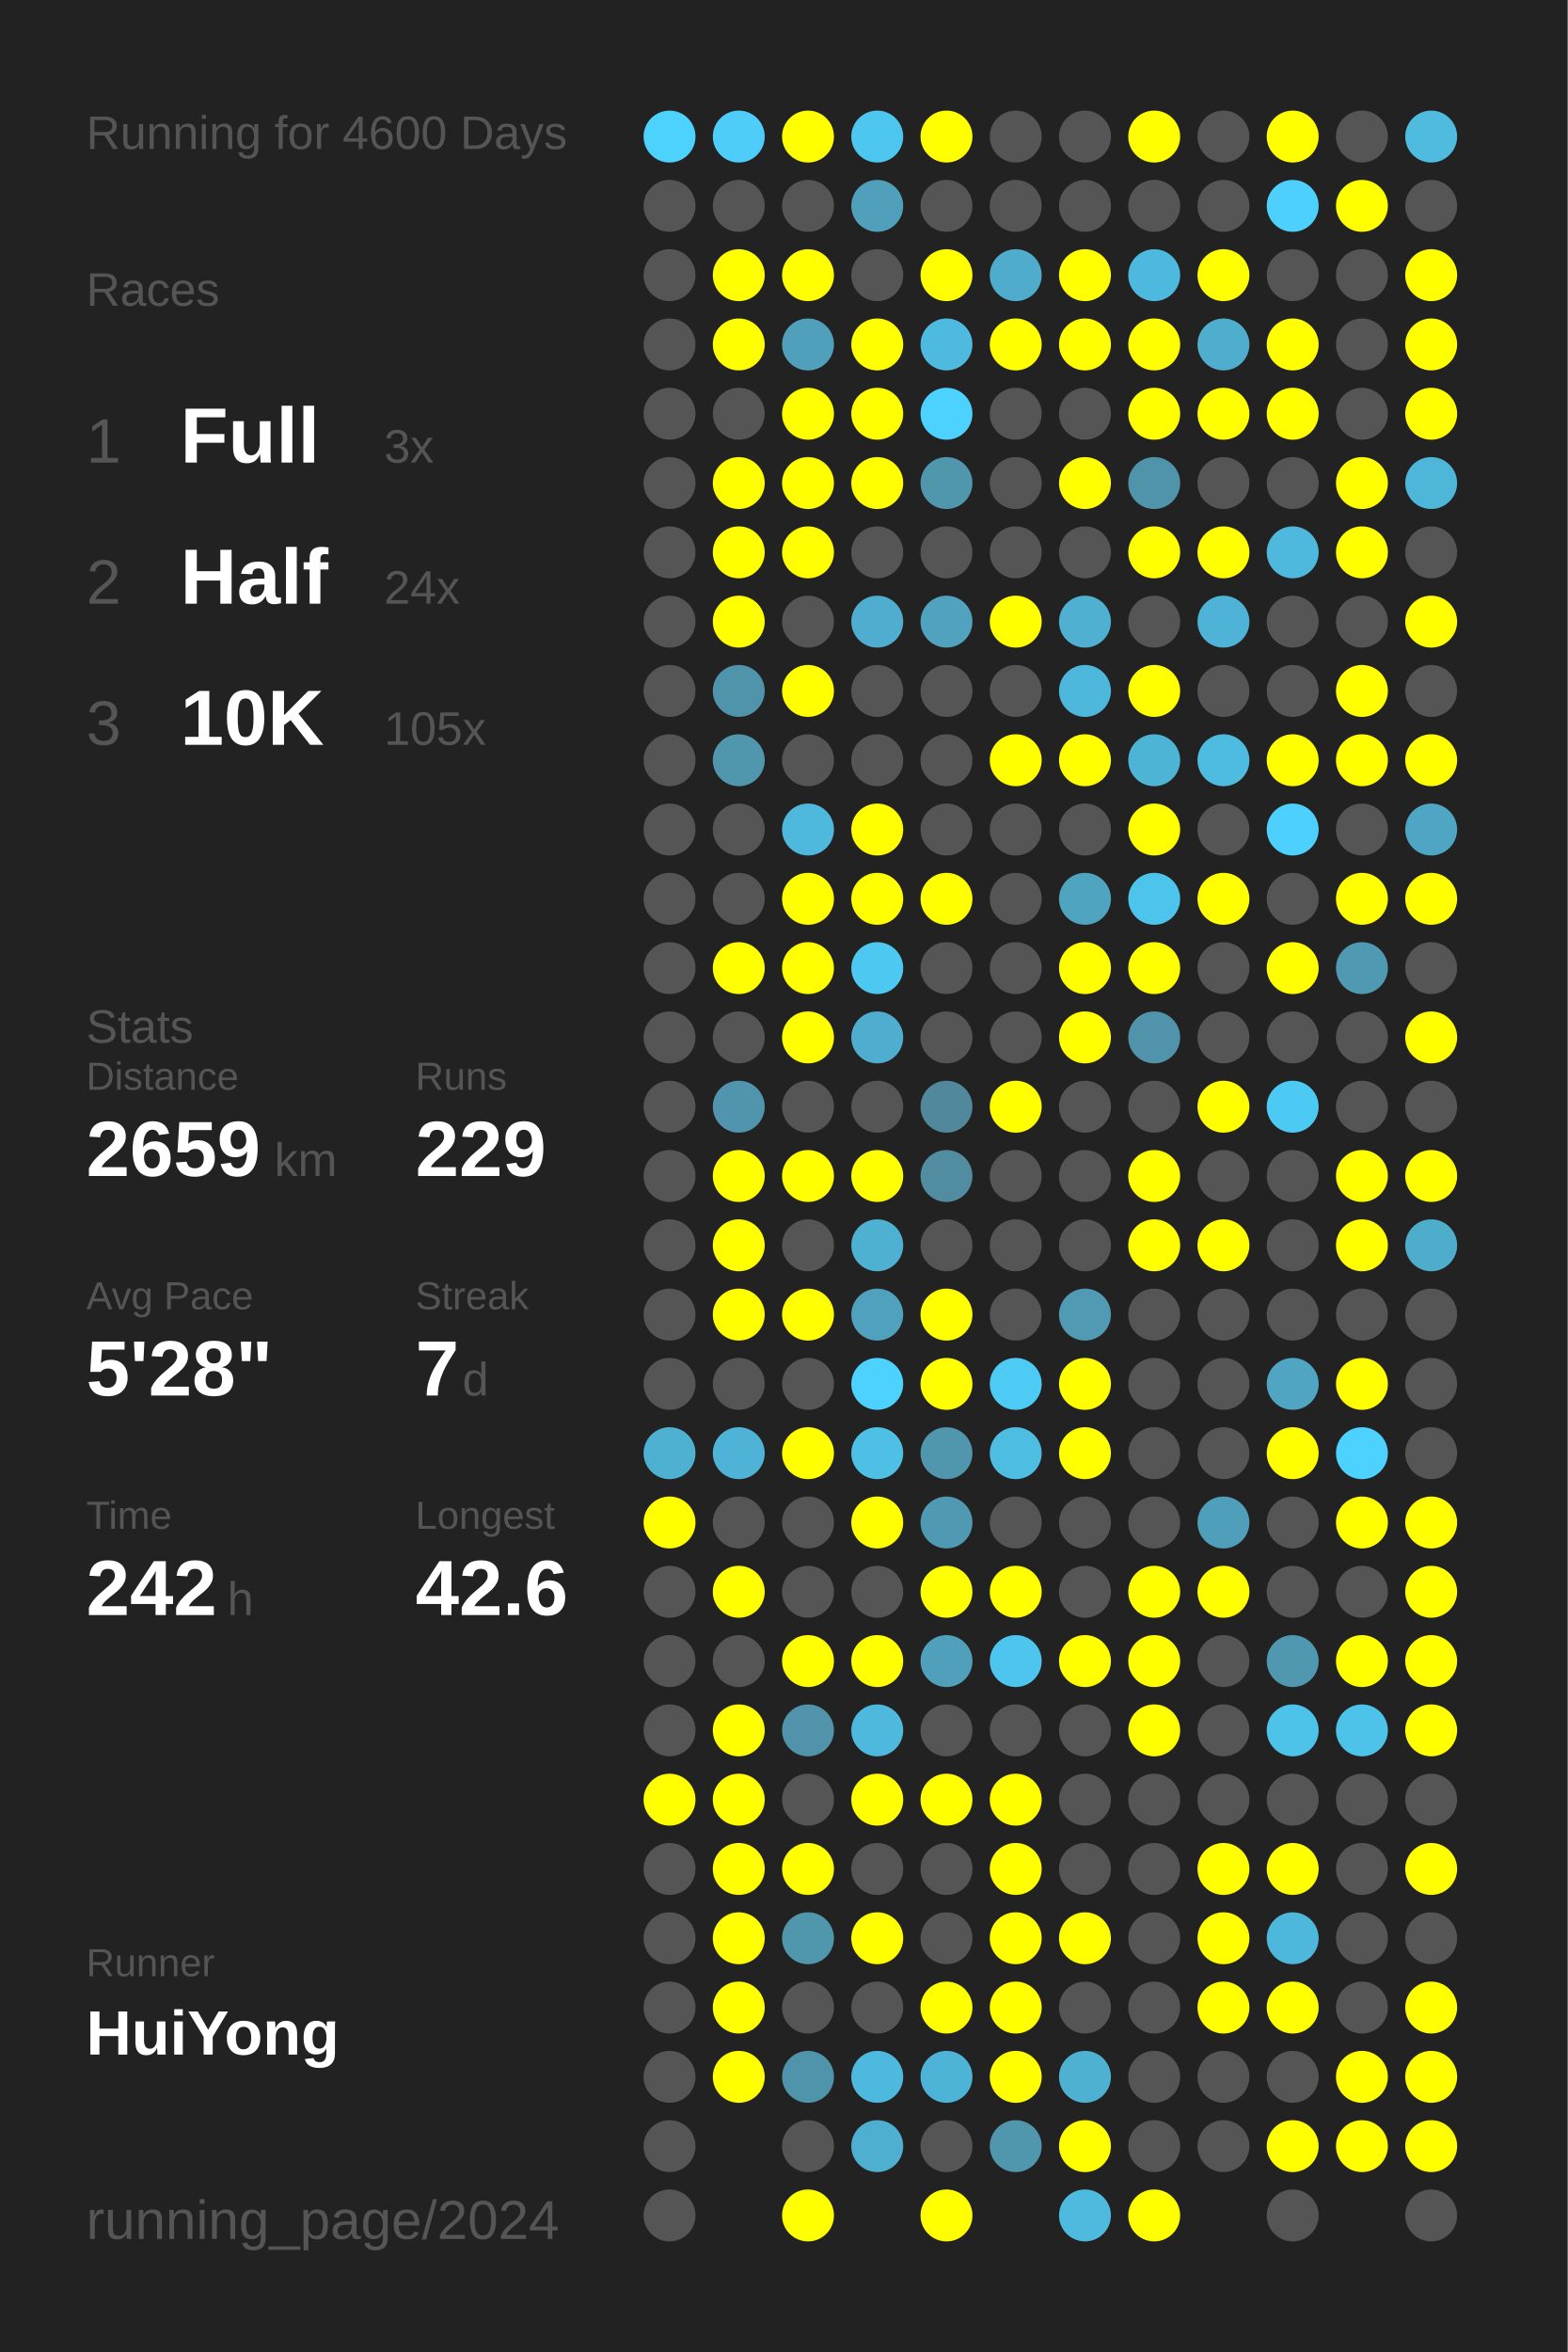
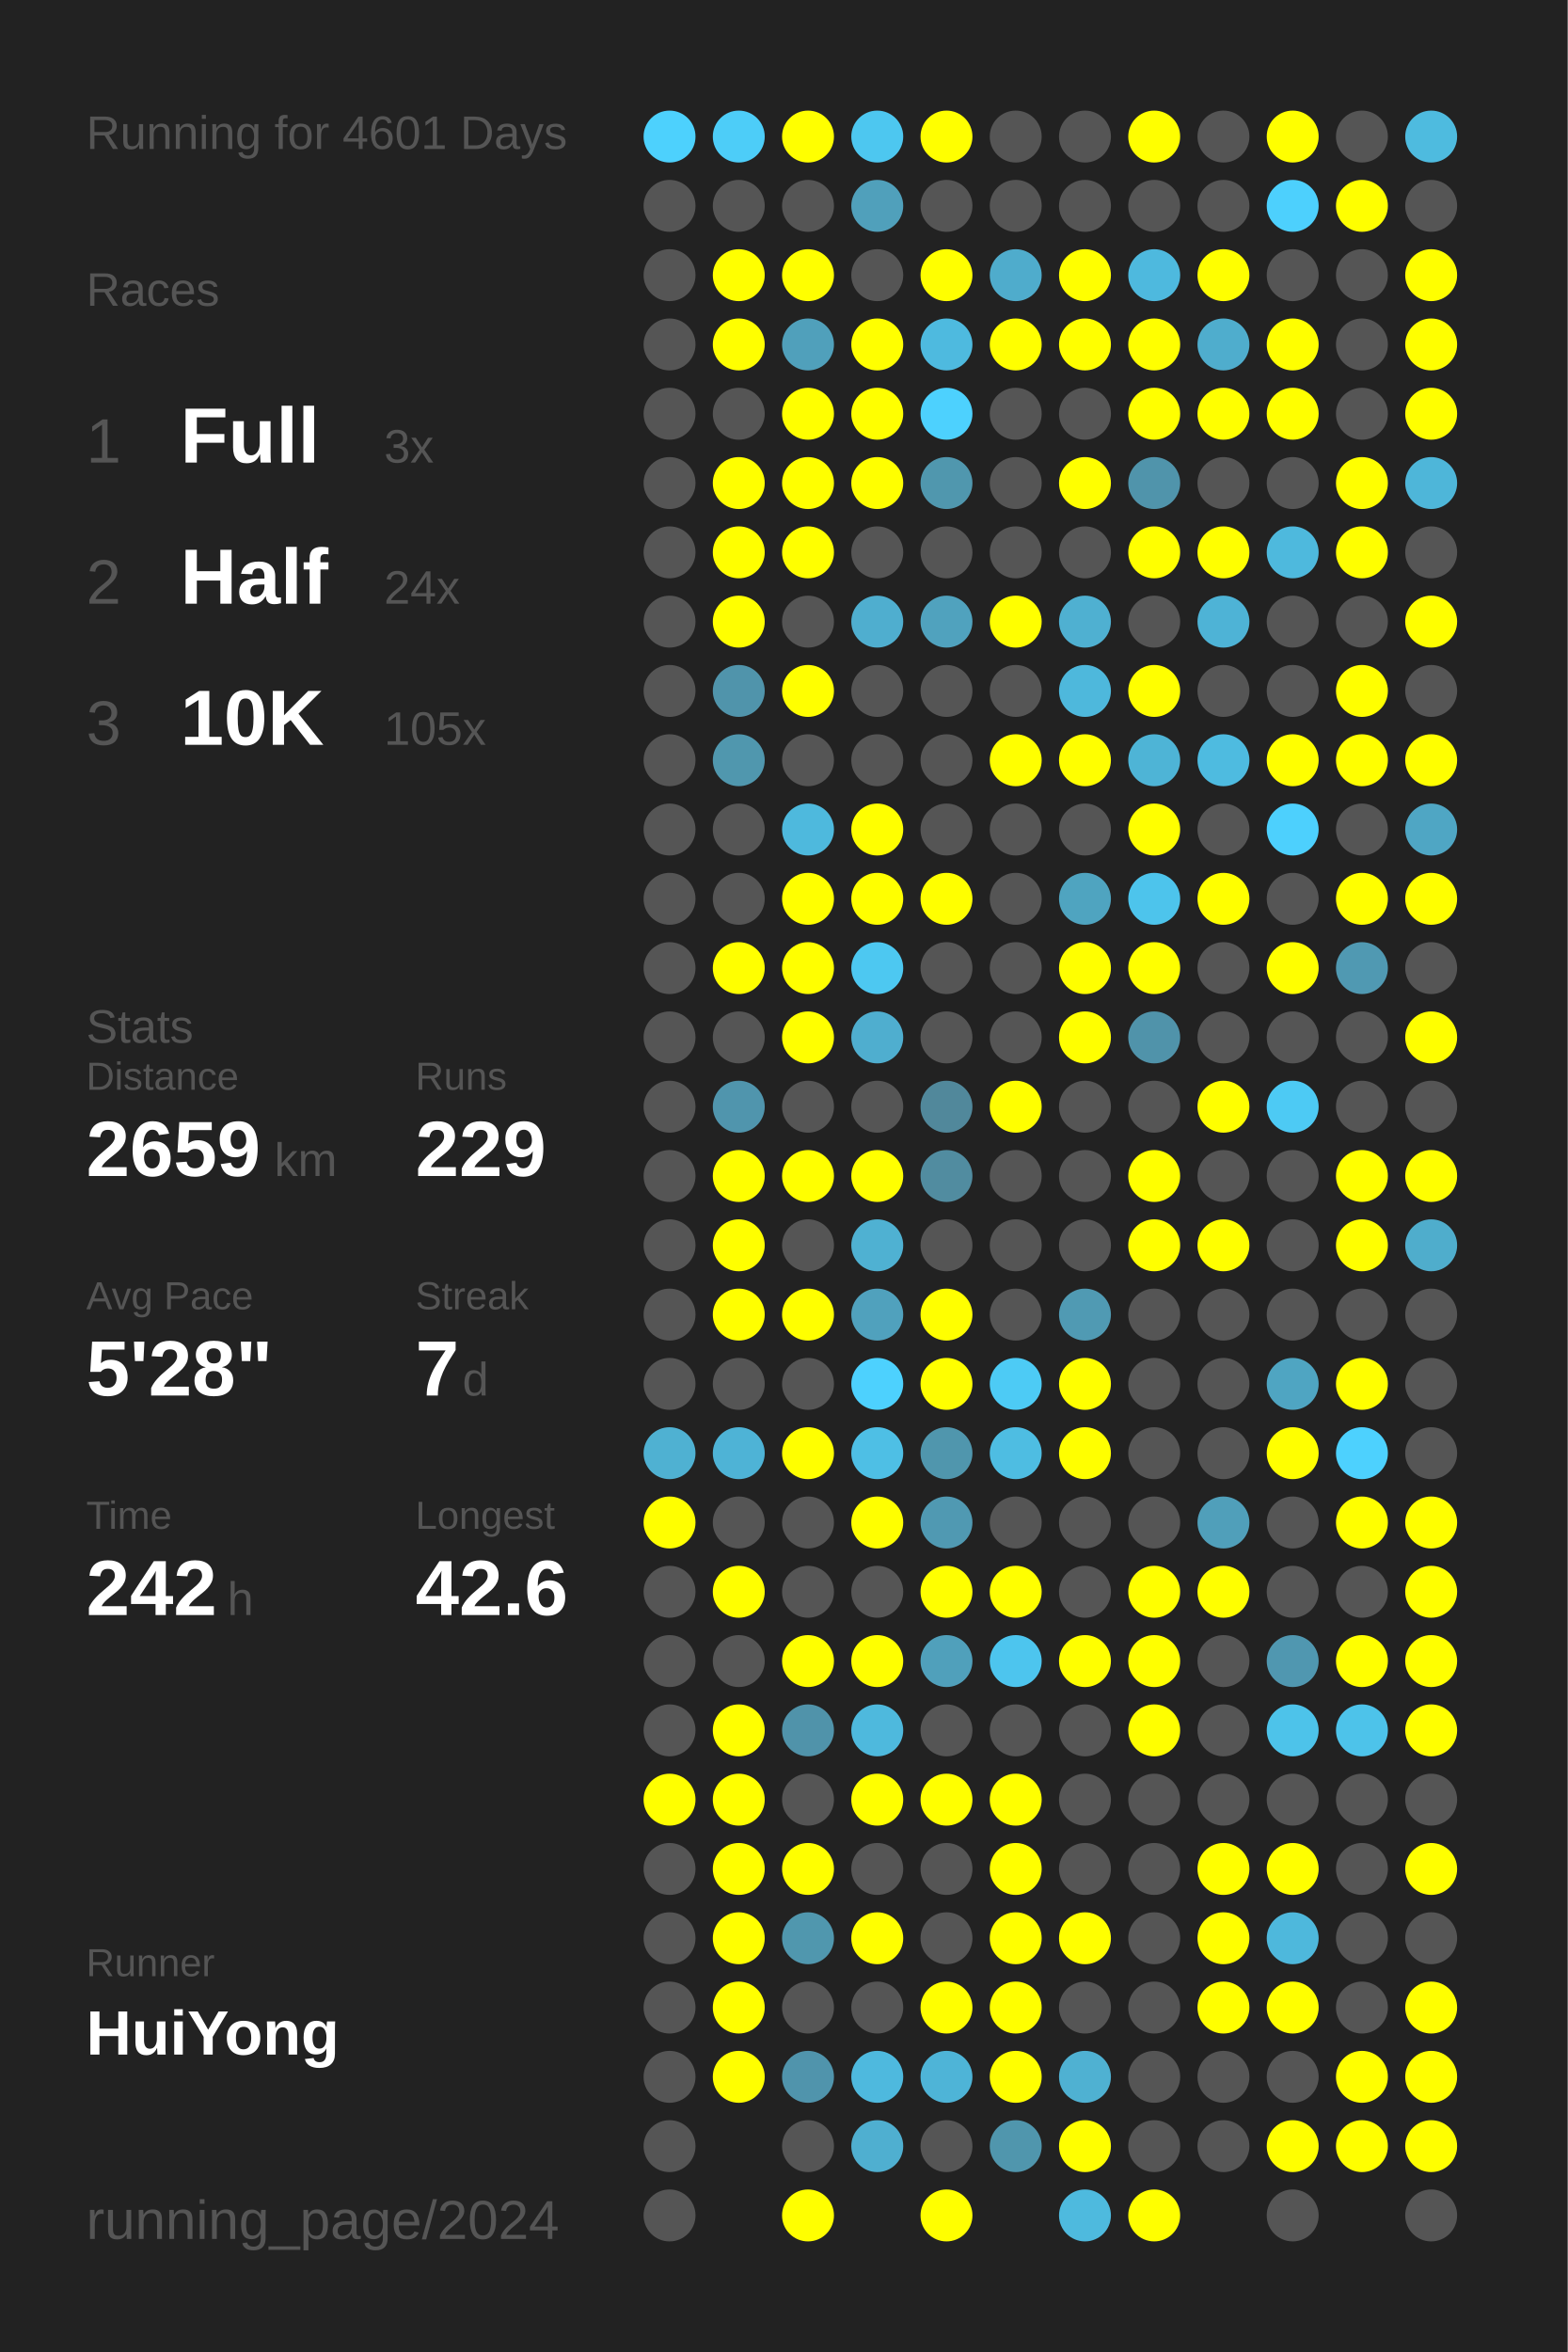
<svg xmlns="http://www.w3.org/2000/svg" baseProfile="full" height="300mm" version="1.1" viewBox="0,0,200,300" width="200mm">
  <defs />
  <rect fill="#222222" height="300" width="200" x="0" y="0" />
-   <text fill="#555555" style="font-size:6px; font-family:Arial;" x="11" y="19">Running for 4600 Days</text>
+   <text fill="#555555" style="font-size:6px; font-family:Arial;" x="11" y="19">Running for 4601 Days</text>
  <text fill="#555555" style="font-size:6px; font-family:Arial;" x="11" y="39">Races</text>
  <text fill="#555555" style="font-size:8px; font-family:Arial;" x="11" y="59">1</text>
  <text fill="#FFFFFF" style="font-size:10px; font-family:Arial; font-weight:bold;" x="23" y="59">Full</text>
  <text fill="#555555" style="font-size:6px; font-family:Arial;" x="49" y="59">3x</text>
  <text fill="#555555" style="font-size:8px; font-family:Arial;" x="11" y="77">2</text>
  <text fill="#FFFFFF" style="font-size:10px; font-family:Arial; font-weight:bold;" x="23" y="77">Half</text>
  <text fill="#555555" style="font-size:6px; font-family:Arial;" x="49" y="77">24x</text>
  <text fill="#555555" style="font-size:8px; font-family:Arial;" x="11" y="95">3</text>
  <text fill="#FFFFFF" style="font-size:10px; font-family:Arial; font-weight:bold;" x="23" y="95">10K</text>
  <text fill="#555555" style="font-size:6px; font-family:Arial;" x="49" y="95">105x</text>
  <text fill="#555555" style="font-size:6px; font-family:Arial;" x="11" y="133">Stats</text>
  <text fill="#555555" style="font-size:5px; font-family:Arial;" x="11" y="139">Distance</text>
  <text fill="#FFFFFF" style="font-size:10px; font-family:Arial; font-weight:bold;" x="11" y="150">2659</text>
  <text fill="#555555" style="font-size:6px; font-family:Arial;" x="35" y="150">km</text>
  <text fill="#555555" style="font-size:5px; font-family:Arial;" x="53" y="139">Runs</text>
  <text fill="#FFFFFF" style="font-size:10px; font-family:Arial; font-weight:bold;" x="53" y="150">229</text>
  <text fill="#555555" style="font-size:5px; font-family:Arial;" x="11" y="167">Avg Pace</text>
  <text fill="#FFFFFF" style="font-size:10px; font-family:Arial; font-weight:bold;" x="11" y="178">5'28"</text>
  <text fill="#555555" style="font-size:5px; font-family:Arial;" x="53" y="167">Streak</text>
  <text fill="#FFFFFF" style="font-size:10px; font-family:Arial; font-weight:bold;" x="53" y="178">7</text>
  <text fill="#555555" style="font-size:6px; font-family:Arial;" x="59" y="178">d</text>
  <text fill="#555555" style="font-size:5px; font-family:Arial;" x="11" y="195">Time</text>
  <text fill="#FFFFFF" style="font-size:10px; font-family:Arial; font-weight:bold;" x="11" y="206">242</text>
  <text fill="#555555" style="font-size:6px; font-family:Arial;" x="29" y="206">h</text>
  <text fill="#555555" style="font-size:5px; font-family:Arial;" x="53" y="195">Longest</text>
  <text fill="#FFFFFF" style="font-size:10px; font-family:Arial; font-weight:bold;" x="53" y="206">42.6</text>
  <text fill="#555555" style="font-size:5px; font-family:Arial;" x="11" y="252.065">Runner</text>
  <text fill="#FFFFFF" style="font-size:8px; font-family:Arial; font-weight:bold;" x="11" y="262.065">HuiYong</text>
  <text fill="#555555" style="font-size:7px; font-family:Arial;" x="11" y="285.581">running_page/2024</text>
  <circle cx="85.417" cy="17.419" fill="#4dd1fd" r="3.312" />
  <circle cx="85.417" cy="26.258" fill="#555555" r="3.312" />
  <circle cx="85.417" cy="35.097" fill="#555555" r="3.312" />
  <circle cx="85.417" cy="43.935" fill="#555555" r="3.312" />
  <circle cx="85.417" cy="52.774" fill="#555555" r="3.312" />
  <circle cx="85.417" cy="61.613" fill="#555555" r="3.312" />
  <circle cx="85.417" cy="70.452" fill="#555555" r="3.312" />
  <circle cx="85.417" cy="79.29" fill="#555555" r="3.312" />
  <circle cx="85.417" cy="88.129" fill="#555555" r="3.312" />
  <circle cx="85.417" cy="96.968" fill="#555555" r="3.312" />
  <circle cx="85.417" cy="105.806" fill="#555555" r="3.312" />
  <circle cx="85.417" cy="114.645" fill="#555555" r="3.312" />
  <circle cx="85.417" cy="123.484" fill="#555555" r="3.312" />
  <circle cx="85.417" cy="132.323" fill="#555555" r="3.312" />
  <circle cx="85.417" cy="141.161" fill="#555555" r="3.312" />
  <circle cx="85.417" cy="150" fill="#555555" r="3.312" />
  <circle cx="85.417" cy="158.839" fill="#555555" r="3.312" />
  <circle cx="85.417" cy="167.677" fill="#555555" r="3.312" />
  <circle cx="85.417" cy="176.516" fill="#555555" r="3.312" />
  <circle cx="85.417" cy="185.355" fill="#4fb1d2" r="3.312" />
  <circle cx="85.417" cy="194.194" fill="#FFFF00" r="3.312" />
  <circle cx="85.417" cy="203.032" fill="#555555" r="3.312" />
  <circle cx="85.417" cy="211.871" fill="#555555" r="3.312" />
  <circle cx="85.417" cy="220.71" fill="#555555" r="3.312" />
  <circle cx="85.417" cy="229.548" fill="#FFFF00" r="3.312" />
  <circle cx="85.417" cy="238.387" fill="#555555" r="3.312" />
  <circle cx="85.417" cy="247.226" fill="#555555" r="3.312" />
  <circle cx="85.417" cy="256.065" fill="#555555" r="3.312" />
  <circle cx="85.417" cy="264.903" fill="#555555" r="3.312" />
  <circle cx="85.417" cy="273.742" fill="#555555" r="3.312" />
  <circle cx="85.417" cy="282.581" fill="#555555" r="3.312" />
  <circle cx="94.25" cy="17.419" fill="#4dcdf8" r="3.312" />
  <circle cx="94.25" cy="26.258" fill="#555555" r="3.312" />
  <circle cx="94.25" cy="35.097" fill="#FFFF00" r="3.312" />
  <circle cx="94.25" cy="43.935" fill="#FFFF00" r="3.312" />
  <circle cx="94.25" cy="52.774" fill="#555555" r="3.312" />
  <circle cx="94.25" cy="61.613" fill="#FFFF00" r="3.312" />
  <circle cx="94.25" cy="70.452" fill="#FFFF00" r="3.312" />
  <circle cx="94.25" cy="79.29" fill="#FFFF00" r="3.312" />
  <circle cx="94.25" cy="88.129" fill="#5094ab" r="3.312" />
  <circle cx="94.25" cy="96.968" fill="#5097ae" r="3.312" />
  <circle cx="94.25" cy="105.806" fill="#555555" r="3.312" />
  <circle cx="94.25" cy="114.645" fill="#555555" r="3.312" />
  <circle cx="94.25" cy="123.484" fill="#FFFF00" r="3.312" />
  <circle cx="94.25" cy="132.323" fill="#555555" r="3.312" />
  <circle cx="94.25" cy="141.161" fill="#5095ad" r="3.312" />
  <circle cx="94.25" cy="150" fill="#FFFF00" r="3.312" />
  <circle cx="94.25" cy="158.839" fill="#FFFF00" r="3.312" />
  <circle cx="94.25" cy="167.677" fill="#FFFF00" r="3.312" />
  <circle cx="94.25" cy="176.516" fill="#555555" r="3.312" />
  <circle cx="94.25" cy="185.355" fill="#4eb3d6" r="3.312" />
  <circle cx="94.25" cy="194.194" fill="#555555" r="3.312" />
  <circle cx="94.25" cy="203.032" fill="#FFFF00" r="3.312" />
  <circle cx="94.25" cy="211.871" fill="#555555" r="3.312" />
  <circle cx="94.25" cy="220.71" fill="#FFFF00" r="3.312" />
  <circle cx="94.25" cy="229.548" fill="#FFFF00" r="3.312" />
  <circle cx="94.25" cy="238.387" fill="#FFFF00" r="3.312" />
  <circle cx="94.25" cy="247.226" fill="#FFFF00" r="3.312" />
  <circle cx="94.25" cy="256.065" fill="#FFFF00" r="3.312" />
  <circle cx="94.25" cy="264.903" fill="#FFFF00" r="3.312" />
  <circle cx="103.083" cy="17.419" fill="#FFFF00" r="3.312" />
  <circle cx="103.083" cy="26.258" fill="#555555" r="3.312" />
  <circle cx="103.083" cy="35.097" fill="#FFFF00" r="3.312" />
  <circle cx="103.083" cy="43.935" fill="#50a0bb" r="3.312" />
  <circle cx="103.083" cy="52.774" fill="#FFFF00" r="3.312" />
  <circle cx="103.083" cy="61.613" fill="#FFFF00" r="3.312" />
  <circle cx="103.083" cy="70.452" fill="#FFFF00" r="3.312" />
  <circle cx="103.083" cy="79.29" fill="#555555" r="3.312" />
  <circle cx="103.083" cy="88.129" fill="#FFFF00" r="3.312" />
  <circle cx="103.083" cy="96.968" fill="#555555" r="3.312" />
  <circle cx="103.083" cy="105.806" fill="#4eb9dd" r="3.312" />
  <circle cx="103.083" cy="114.645" fill="#FFFF00" r="3.312" />
  <circle cx="103.083" cy="123.484" fill="#FFFF00" r="3.312" />
  <circle cx="103.083" cy="132.323" fill="#FFFF00" r="3.312" />
  <circle cx="103.083" cy="141.161" fill="#555555" r="3.312" />
  <circle cx="103.083" cy="150" fill="#FFFF00" r="3.312" />
  <circle cx="103.083" cy="158.839" fill="#555555" r="3.312" />
  <circle cx="103.083" cy="167.677" fill="#FFFF00" r="3.312" />
  <circle cx="103.083" cy="176.516" fill="#555555" r="3.312" />
  <circle cx="103.083" cy="185.355" fill="#FFFF00" r="3.312" />
  <circle cx="103.083" cy="194.194" fill="#555555" r="3.312" />
  <circle cx="103.083" cy="203.032" fill="#555555" r="3.312" />
  <circle cx="103.083" cy="211.871" fill="#FFFF00" r="3.312" />
  <circle cx="103.083" cy="220.71" fill="#5093aa" r="3.312" />
  <circle cx="103.083" cy="229.548" fill="#555555" r="3.312" />
  <circle cx="103.083" cy="238.387" fill="#FFFF00" r="3.312" />
  <circle cx="103.083" cy="247.226" fill="#5097ae" r="3.312" />
  <circle cx="103.083" cy="256.065" fill="#555555" r="3.312" />
  <circle cx="103.083" cy="264.903" fill="#5094ac" r="3.312" />
  <circle cx="103.083" cy="273.742" fill="#555555" r="3.312" />
  <circle cx="103.083" cy="282.581" fill="#FFFF00" r="3.312" />
  <circle cx="111.917" cy="17.419" fill="#4dc7f0" r="3.312" />
  <circle cx="111.917" cy="26.258" fill="#50a0bb" r="3.312" />
  <circle cx="111.917" cy="35.097" fill="#555555" r="3.312" />
  <circle cx="111.917" cy="43.935" fill="#FFFF00" r="3.312" />
  <circle cx="111.917" cy="52.774" fill="#FFFF00" r="3.312" />
  <circle cx="111.917" cy="61.613" fill="#FFFF00" r="3.312" />
  <circle cx="111.917" cy="70.452" fill="#555555" r="3.312" />
  <circle cx="111.917" cy="79.29" fill="#4faecf" r="3.312" />
  <circle cx="111.917" cy="88.129" fill="#555555" r="3.312" />
  <circle cx="111.917" cy="96.968" fill="#555555" r="3.312" />
  <circle cx="111.917" cy="105.806" fill="#FFFF00" r="3.312" />
  <circle cx="111.917" cy="114.645" fill="#FFFF00" r="3.312" />
  <circle cx="111.917" cy="123.484" fill="#4dc8f1" r="3.312" />
  <circle cx="111.917" cy="132.323" fill="#4faecf" r="3.312" />
  <circle cx="111.917" cy="141.161" fill="#555555" r="3.312" />
  <circle cx="111.917" cy="150" fill="#FFFF00" r="3.312" />
  <circle cx="111.917" cy="158.839" fill="#4fb1d2" r="3.312" />
  <circle cx="111.917" cy="167.677" fill="#50a1bd" r="3.312" />
  <circle cx="111.917" cy="176.516" fill="#4dd1fe" r="3.312" />
  <circle cx="111.917" cy="185.355" fill="#4ebfe5" r="3.312" />
  <circle cx="111.917" cy="194.194" fill="#FFFF00" r="3.312" />
  <circle cx="111.917" cy="203.032" fill="#555555" r="3.312" />
  <circle cx="111.917" cy="211.871" fill="#FFFF00" r="3.312" />
  <circle cx="111.917" cy="220.71" fill="#4eb9dd" r="3.312" />
  <circle cx="111.917" cy="229.548" fill="#FFFF00" r="3.312" />
  <circle cx="111.917" cy="238.387" fill="#555555" r="3.312" />
  <circle cx="111.917" cy="247.226" fill="#FFFF00" r="3.312" />
  <circle cx="111.917" cy="256.065" fill="#555555" r="3.312" />
  <circle cx="111.917" cy="264.903" fill="#4eb9de" r="3.312" />
  <circle cx="111.917" cy="273.742" fill="#4fafd0" r="3.312" />
  <circle cx="120.75" cy="17.419" fill="#FFFF00" r="3.312" />
  <circle cx="120.75" cy="26.258" fill="#555555" r="3.312" />
  <circle cx="120.75" cy="35.097" fill="#FFFF00" r="3.312" />
  <circle cx="120.75" cy="43.935" fill="#4ebadf" r="3.312" />
  <circle cx="120.75" cy="52.774" fill="#4dd1fe" r="3.312" />
  <circle cx="120.75" cy="61.613" fill="#5097ae" r="3.312" />
  <circle cx="120.75" cy="70.452" fill="#555555" r="3.312" />
  <circle cx="120.75" cy="79.29" fill="#50a2be" r="3.312" />
  <circle cx="120.75" cy="88.129" fill="#555555" r="3.312" />
  <circle cx="120.75" cy="96.968" fill="#555555" r="3.312" />
  <circle cx="120.75" cy="105.806" fill="#555555" r="3.312" />
  <circle cx="120.75" cy="114.645" fill="#FFFF00" r="3.312" />
  <circle cx="120.75" cy="123.484" fill="#555555" r="3.312" />
  <circle cx="120.75" cy="132.323" fill="#555555" r="3.312" />
  <circle cx="120.75" cy="141.161" fill="#51889b" r="3.312" />
  <circle cx="120.75" cy="150" fill="#518ca0" r="3.312" />
  <circle cx="120.75" cy="158.839" fill="#555555" r="3.312" />
  <circle cx="120.75" cy="167.677" fill="#FFFF00" r="3.312" />
  <circle cx="120.75" cy="176.516" fill="#FFFF00" r="3.312" />
  <circle cx="120.75" cy="185.355" fill="#5096ad" r="3.312" />
  <circle cx="120.75" cy="194.194" fill="#5099b2" r="3.312" />
  <circle cx="120.75" cy="203.032" fill="#FFFF00" r="3.312" />
  <circle cx="120.75" cy="211.871" fill="#50a0bb" r="3.312" />
  <circle cx="120.75" cy="220.71" fill="#555555" r="3.312" />
  <circle cx="120.75" cy="229.548" fill="#FFFF00" r="3.312" />
  <circle cx="120.75" cy="238.387" fill="#555555" r="3.312" />
  <circle cx="120.75" cy="247.226" fill="#555555" r="3.312" />
  <circle cx="120.75" cy="256.065" fill="#FFFF00" r="3.312" />
  <circle cx="120.75" cy="264.903" fill="#4eb4d7" r="3.312" />
  <circle cx="120.75" cy="273.742" fill="#555555" r="3.312" />
  <circle cx="120.75" cy="282.581" fill="#FFFF00" r="3.312" />
  <circle cx="129.583" cy="17.419" fill="#555555" r="3.312" />
  <circle cx="129.583" cy="26.258" fill="#555555" r="3.312" />
  <circle cx="129.583" cy="35.097" fill="#4faccc" r="3.312" />
  <circle cx="129.583" cy="43.935" fill="#FFFF00" r="3.312" />
  <circle cx="129.583" cy="52.774" fill="#555555" r="3.312" />
  <circle cx="129.583" cy="61.613" fill="#555555" r="3.312" />
  <circle cx="129.583" cy="70.452" fill="#555555" r="3.312" />
  <circle cx="129.583" cy="79.29" fill="#FFFF00" r="3.312" />
  <circle cx="129.583" cy="88.129" fill="#555555" r="3.312" />
  <circle cx="129.583" cy="96.968" fill="#FFFF00" r="3.312" />
  <circle cx="129.583" cy="105.806" fill="#555555" r="3.312" />
  <circle cx="129.583" cy="114.645" fill="#555555" r="3.312" />
  <circle cx="129.583" cy="123.484" fill="#555555" r="3.312" />
  <circle cx="129.583" cy="132.323" fill="#555555" r="3.312" />
  <circle cx="129.583" cy="141.161" fill="#FFFF00" r="3.312" />
  <circle cx="129.583" cy="150" fill="#555555" r="3.312" />
  <circle cx="129.583" cy="158.839" fill="#555555" r="3.312" />
  <circle cx="129.583" cy="167.677" fill="#555555" r="3.312" />
  <circle cx="129.583" cy="176.516" fill="#4dcbf5" r="3.312" />
  <circle cx="129.583" cy="185.355" fill="#4ebde2" r="3.312" />
  <circle cx="129.583" cy="194.194" fill="#555555" r="3.312" />
  <circle cx="129.583" cy="203.032" fill="#FFFF00" r="3.312" />
  <circle cx="129.583" cy="211.871" fill="#4dc5ee" r="3.312" />
  <circle cx="129.583" cy="220.71" fill="#555555" r="3.312" />
  <circle cx="129.583" cy="229.548" fill="#FFFF00" r="3.312" />
  <circle cx="129.583" cy="238.387" fill="#FFFF00" r="3.312" />
  <circle cx="129.583" cy="247.226" fill="#FFFF00" r="3.312" />
  <circle cx="129.583" cy="256.065" fill="#FFFF00" r="3.312" />
  <circle cx="129.583" cy="264.903" fill="#FFFF00" r="3.312" />
  <circle cx="129.583" cy="273.742" fill="#5096ad" r="3.312" />
  <circle cx="138.417" cy="17.419" fill="#555555" r="3.312" />
  <circle cx="138.417" cy="26.258" fill="#555555" r="3.312" />
  <circle cx="138.417" cy="35.097" fill="#FFFF00" r="3.312" />
  <circle cx="138.417" cy="43.935" fill="#FFFF00" r="3.312" />
  <circle cx="138.417" cy="52.774" fill="#555555" r="3.312" />
  <circle cx="138.417" cy="61.613" fill="#FFFF00" r="3.312" />
  <circle cx="138.417" cy="70.452" fill="#555555" r="3.312" />
  <circle cx="138.417" cy="79.29" fill="#4fb0d1" r="3.312" />
  <circle cx="138.417" cy="88.129" fill="#4eb8dc" r="3.312" />
  <circle cx="138.417" cy="96.968" fill="#FFFF00" r="3.312" />
  <circle cx="138.417" cy="105.806" fill="#555555" r="3.312" />
  <circle cx="138.417" cy="114.645" fill="#4fa4c0" r="3.312" />
  <circle cx="138.417" cy="123.484" fill="#FFFF00" r="3.312" />
  <circle cx="138.417" cy="132.323" fill="#FFFF00" r="3.312" />
  <circle cx="138.417" cy="141.161" fill="#555555" r="3.312" />
  <circle cx="138.417" cy="150" fill="#555555" r="3.312" />
  <circle cx="138.417" cy="158.839" fill="#555555" r="3.312" />
  <circle cx="138.417" cy="167.677" fill="#509ab3" r="3.312" />
  <circle cx="138.417" cy="176.516" fill="#FFFF00" r="3.312" />
  <circle cx="138.417" cy="185.355" fill="#FFFF00" r="3.312" />
  <circle cx="138.417" cy="194.194" fill="#555555" r="3.312" />
  <circle cx="138.417" cy="203.032" fill="#555555" r="3.312" />
  <circle cx="138.417" cy="211.871" fill="#FFFF00" r="3.312" />
  <circle cx="138.417" cy="220.71" fill="#555555" r="3.312" />
  <circle cx="138.417" cy="229.548" fill="#555555" r="3.312" />
  <circle cx="138.417" cy="238.387" fill="#555555" r="3.312" />
  <circle cx="138.417" cy="247.226" fill="#FFFF00" r="3.312" />
  <circle cx="138.417" cy="256.065" fill="#555555" r="3.312" />
  <circle cx="138.417" cy="264.903" fill="#4fb1d2" r="3.312" />
  <circle cx="138.417" cy="273.742" fill="#FFFF00" r="3.312" />
  <circle cx="138.417" cy="282.581" fill="#4ebade" r="3.312" />
  <circle cx="147.25" cy="17.419" fill="#FFFF00" r="3.312" />
  <circle cx="147.25" cy="26.258" fill="#555555" r="3.312" />
  <circle cx="147.25" cy="35.097" fill="#4eb9de" r="3.312" />
  <circle cx="147.25" cy="43.935" fill="#FFFF00" r="3.312" />
  <circle cx="147.25" cy="52.774" fill="#FFFF00" r="3.312" />
  <circle cx="147.25" cy="61.613" fill="#5094ab" r="3.312" />
  <circle cx="147.25" cy="70.452" fill="#FFFF00" r="3.312" />
  <circle cx="147.25" cy="79.29" fill="#555555" r="3.312" />
  <circle cx="147.25" cy="88.129" fill="#FFFF00" r="3.312" />
  <circle cx="147.25" cy="96.968" fill="#4eb4d6" r="3.312" />
  <circle cx="147.25" cy="105.806" fill="#FFFF00" r="3.312" />
  <circle cx="147.25" cy="114.645" fill="#4dc4ec" r="3.312" />
  <circle cx="147.25" cy="123.484" fill="#FFFF00" r="3.312" />
  <circle cx="147.25" cy="132.323" fill="#5093aa" r="3.312" />
  <circle cx="147.25" cy="141.161" fill="#555555" r="3.312" />
  <circle cx="147.25" cy="150" fill="#FFFF00" r="3.312" />
  <circle cx="147.25" cy="158.839" fill="#FFFF00" r="3.312" />
  <circle cx="147.25" cy="167.677" fill="#555555" r="3.312" />
  <circle cx="147.25" cy="176.516" fill="#555555" r="3.312" />
  <circle cx="147.25" cy="185.355" fill="#555555" r="3.312" />
  <circle cx="147.25" cy="194.194" fill="#555555" r="3.312" />
  <circle cx="147.25" cy="203.032" fill="#FFFF00" r="3.312" />
  <circle cx="147.25" cy="211.871" fill="#FFFF00" r="3.312" />
  <circle cx="147.25" cy="220.71" fill="#FFFF00" r="3.312" />
  <circle cx="147.25" cy="229.548" fill="#555555" r="3.312" />
  <circle cx="147.25" cy="238.387" fill="#555555" r="3.312" />
  <circle cx="147.25" cy="247.226" fill="#555555" r="3.312" />
  <circle cx="147.25" cy="256.065" fill="#555555" r="3.312" />
  <circle cx="147.25" cy="264.903" fill="#555555" r="3.312" />
  <circle cx="147.25" cy="273.742" fill="#555555" r="3.312" />
  <circle cx="147.25" cy="282.581" fill="#FFFF00" r="3.312" />
  <circle cx="156.083" cy="17.419" fill="#555555" r="3.312" />
  <circle cx="156.083" cy="26.258" fill="#555555" r="3.312" />
  <circle cx="156.083" cy="35.097" fill="#FFFF00" r="3.312" />
  <circle cx="156.083" cy="43.935" fill="#4fadcd" r="3.312" />
  <circle cx="156.083" cy="52.774" fill="#FFFF00" r="3.312" />
  <circle cx="156.083" cy="61.613" fill="#555555" r="3.312" />
  <circle cx="156.083" cy="70.452" fill="#FFFF00" r="3.312" />
  <circle cx="156.083" cy="79.29" fill="#4eb3d6" r="3.312" />
  <circle cx="156.083" cy="88.129" fill="#555555" r="3.312" />
  <circle cx="156.083" cy="96.968" fill="#4ebbe0" r="3.312" />
  <circle cx="156.083" cy="105.806" fill="#555555" r="3.312" />
  <circle cx="156.083" cy="114.645" fill="#FFFF00" r="3.312" />
  <circle cx="156.083" cy="123.484" fill="#555555" r="3.312" />
  <circle cx="156.083" cy="132.323" fill="#555555" r="3.312" />
  <circle cx="156.083" cy="141.161" fill="#FFFF00" r="3.312" />
  <circle cx="156.083" cy="150" fill="#555555" r="3.312" />
  <circle cx="156.083" cy="158.839" fill="#FFFF00" r="3.312" />
  <circle cx="156.083" cy="167.677" fill="#555555" r="3.312" />
  <circle cx="156.083" cy="176.516" fill="#555555" r="3.312" />
  <circle cx="156.083" cy="185.355" fill="#555555" r="3.312" />
  <circle cx="156.083" cy="194.194" fill="#509fba" r="3.312" />
  <circle cx="156.083" cy="203.032" fill="#FFFF00" r="3.312" />
  <circle cx="156.083" cy="211.871" fill="#555555" r="3.312" />
  <circle cx="156.083" cy="220.71" fill="#555555" r="3.312" />
  <circle cx="156.083" cy="229.548" fill="#555555" r="3.312" />
  <circle cx="156.083" cy="238.387" fill="#FFFF00" r="3.312" />
  <circle cx="156.083" cy="247.226" fill="#FFFF00" r="3.312" />
  <circle cx="156.083" cy="256.065" fill="#FFFF00" r="3.312" />
  <circle cx="156.083" cy="264.903" fill="#555555" r="3.312" />
  <circle cx="156.083" cy="273.742" fill="#555555" r="3.312" />
  <circle cx="164.917" cy="17.419" fill="#FFFF00" r="3.312" />
  <circle cx="164.917" cy="26.258" fill="#4dd0fd" r="3.312" />
  <circle cx="164.917" cy="35.097" fill="#555555" r="3.312" />
  <circle cx="164.917" cy="43.935" fill="#FFFF00" r="3.312" />
  <circle cx="164.917" cy="52.774" fill="#FFFF00" r="3.312" />
  <circle cx="164.917" cy="61.613" fill="#555555" r="3.312" />
  <circle cx="164.917" cy="70.452" fill="#4eb9dd" r="3.312" />
  <circle cx="164.917" cy="79.29" fill="#555555" r="3.312" />
  <circle cx="164.917" cy="88.129" fill="#555555" r="3.312" />
  <circle cx="164.917" cy="96.968" fill="#FFFF00" r="3.312" />
  <circle cx="164.917" cy="105.806" fill="#4dd0fd" r="3.312" />
  <circle cx="164.917" cy="114.645" fill="#555555" r="3.312" />
  <circle cx="164.917" cy="123.484" fill="#FFFF00" r="3.312" />
  <circle cx="164.917" cy="132.323" fill="#555555" r="3.312" />
  <circle cx="164.917" cy="141.161" fill="#4dcaf4" r="3.312" />
  <circle cx="164.917" cy="150" fill="#555555" r="3.312" />
  <circle cx="164.917" cy="158.839" fill="#555555" r="3.312" />
  <circle cx="164.917" cy="167.677" fill="#555555" r="3.312" />
  <circle cx="164.917" cy="176.516" fill="#4fa5c2" r="3.312" />
  <circle cx="164.917" cy="185.355" fill="#FFFF00" r="3.312" />
  <circle cx="164.917" cy="194.194" fill="#555555" r="3.312" />
  <circle cx="164.917" cy="203.032" fill="#555555" r="3.312" />
  <circle cx="164.917" cy="211.871" fill="#5097b0" r="3.312" />
  <circle cx="164.917" cy="220.71" fill="#4dc3ea" r="3.312" />
  <circle cx="164.917" cy="229.548" fill="#555555" r="3.312" />
  <circle cx="164.917" cy="238.387" fill="#FFFF00" r="3.312" />
  <circle cx="164.917" cy="247.226" fill="#4eb8dc" r="3.312" />
  <circle cx="164.917" cy="256.065" fill="#FFFF00" r="3.312" />
  <circle cx="164.917" cy="264.903" fill="#555555" r="3.312" />
  <circle cx="164.917" cy="273.742" fill="#FFFF00" r="3.312" />
  <circle cx="164.917" cy="282.581" fill="#555555" r="3.312" />
  <circle cx="173.75" cy="17.419" fill="#555555" r="3.312" />
  <circle cx="173.75" cy="26.258" fill="#FFFF00" r="3.312" />
  <circle cx="173.75" cy="35.097" fill="#555555" r="3.312" />
  <circle cx="173.75" cy="43.935" fill="#555555" r="3.312" />
  <circle cx="173.75" cy="52.774" fill="#555555" r="3.312" />
  <circle cx="173.75" cy="61.613" fill="#FFFF00" r="3.312" />
  <circle cx="173.75" cy="70.452" fill="#FFFF00" r="3.312" />
  <circle cx="173.75" cy="79.29" fill="#555555" r="3.312" />
  <circle cx="173.75" cy="88.129" fill="#FFFF00" r="3.312" />
  <circle cx="173.75" cy="96.968" fill="#FFFF00" r="3.312" />
  <circle cx="173.75" cy="105.806" fill="#555555" r="3.312" />
  <circle cx="173.75" cy="114.645" fill="#FFFF00" r="3.312" />
  <circle cx="173.75" cy="123.484" fill="#5099b2" r="3.312" />
  <circle cx="173.75" cy="132.323" fill="#555555" r="3.312" />
  <circle cx="173.75" cy="141.161" fill="#555555" r="3.312" />
  <circle cx="173.75" cy="150" fill="#FFFF00" r="3.312" />
  <circle cx="173.75" cy="158.839" fill="#FFFF00" r="3.312" />
  <circle cx="173.75" cy="167.677" fill="#555555" r="3.312" />
  <circle cx="173.75" cy="176.516" fill="#FFFF00" r="3.312" />
  <circle cx="173.75" cy="185.355" fill="#4dd1fe" r="3.312" />
  <circle cx="173.75" cy="194.194" fill="#FFFF00" r="3.312" />
  <circle cx="173.75" cy="203.032" fill="#555555" r="3.312" />
  <circle cx="173.75" cy="211.871" fill="#FFFF00" r="3.312" />
  <circle cx="173.75" cy="220.71" fill="#4dc3ea" r="3.312" />
  <circle cx="173.75" cy="229.548" fill="#555555" r="3.312" />
  <circle cx="173.75" cy="238.387" fill="#555555" r="3.312" />
  <circle cx="173.75" cy="247.226" fill="#555555" r="3.312" />
  <circle cx="173.75" cy="256.065" fill="#555555" r="3.312" />
  <circle cx="173.75" cy="264.903" fill="#FFFF00" r="3.312" />
  <circle cx="173.75" cy="273.742" fill="#FFFF00" r="3.312" />
  <circle cx="182.583" cy="17.419" fill="#4ebbdf" r="3.312" />
  <circle cx="182.583" cy="26.258" fill="#555555" r="3.312" />
  <circle cx="182.583" cy="35.097" fill="#FFFF00" r="3.312" />
  <circle cx="182.583" cy="43.935" fill="#FFFF00" r="3.312" />
  <circle cx="182.583" cy="52.774" fill="#FFFF00" r="3.312" />
  <circle cx="182.583" cy="61.613" fill="#4eb6d9" r="3.312" />
  <circle cx="182.583" cy="70.452" fill="#555555" r="3.312" />
  <circle cx="182.583" cy="79.29" fill="#FFFF00" r="3.312" />
  <circle cx="182.583" cy="88.129" fill="#555555" r="3.312" />
  <circle cx="182.583" cy="96.968" fill="#FFFF00" r="3.312" />
  <circle cx="182.583" cy="105.806" fill="#4fa6c4" r="3.312" />
  <circle cx="182.583" cy="114.645" fill="#FFFF00" r="3.312" />
  <circle cx="182.583" cy="123.484" fill="#555555" r="3.312" />
  <circle cx="182.583" cy="132.323" fill="#FFFF00" r="3.312" />
  <circle cx="182.583" cy="141.161" fill="#555555" r="3.312" />
  <circle cx="182.583" cy="150" fill="#FFFF00" r="3.312" />
  <circle cx="182.583" cy="158.839" fill="#4fadcc" r="3.312" />
  <circle cx="182.583" cy="167.677" fill="#555555" r="3.312" />
  <circle cx="182.583" cy="176.516" fill="#555555" r="3.312" />
  <circle cx="182.583" cy="185.355" fill="#555555" r="3.312" />
  <circle cx="182.583" cy="194.194" fill="#FFFF00" r="3.312" />
  <circle cx="182.583" cy="203.032" fill="#FFFF00" r="3.312" />
  <circle cx="182.583" cy="211.871" fill="#FFFF00" r="3.312" />
  <circle cx="182.583" cy="220.71" fill="#FFFF00" r="3.312" />
  <circle cx="182.583" cy="229.548" fill="#555555" r="3.312" />
  <circle cx="182.583" cy="238.387" fill="#FFFF00" r="3.312" />
  <circle cx="182.583" cy="247.226" fill="#555555" r="3.312" />
  <circle cx="182.583" cy="256.065" fill="#FFFF00" r="3.312" />
  <circle cx="182.583" cy="264.903" fill="#FFFF00" r="3.312" />
  <circle cx="182.583" cy="273.742" fill="#FFFF00" r="3.312" />
  <circle cx="182.583" cy="282.581" fill="#555555" r="3.312" />
</svg>
